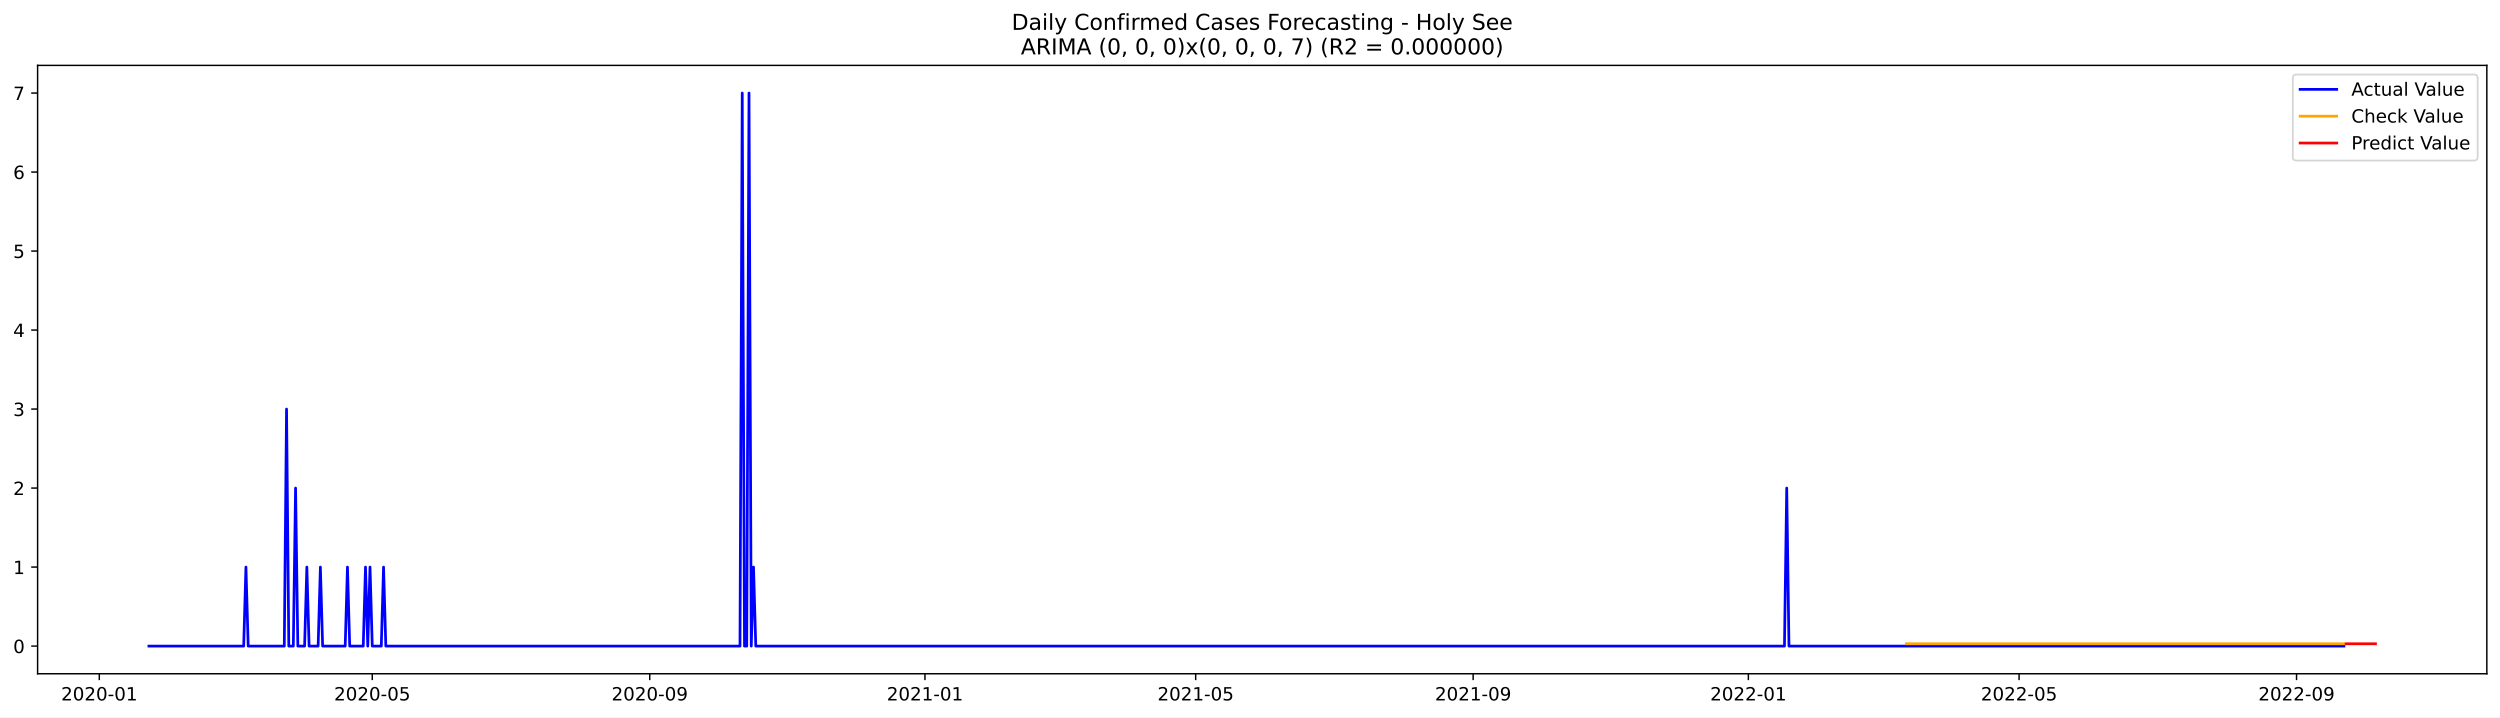
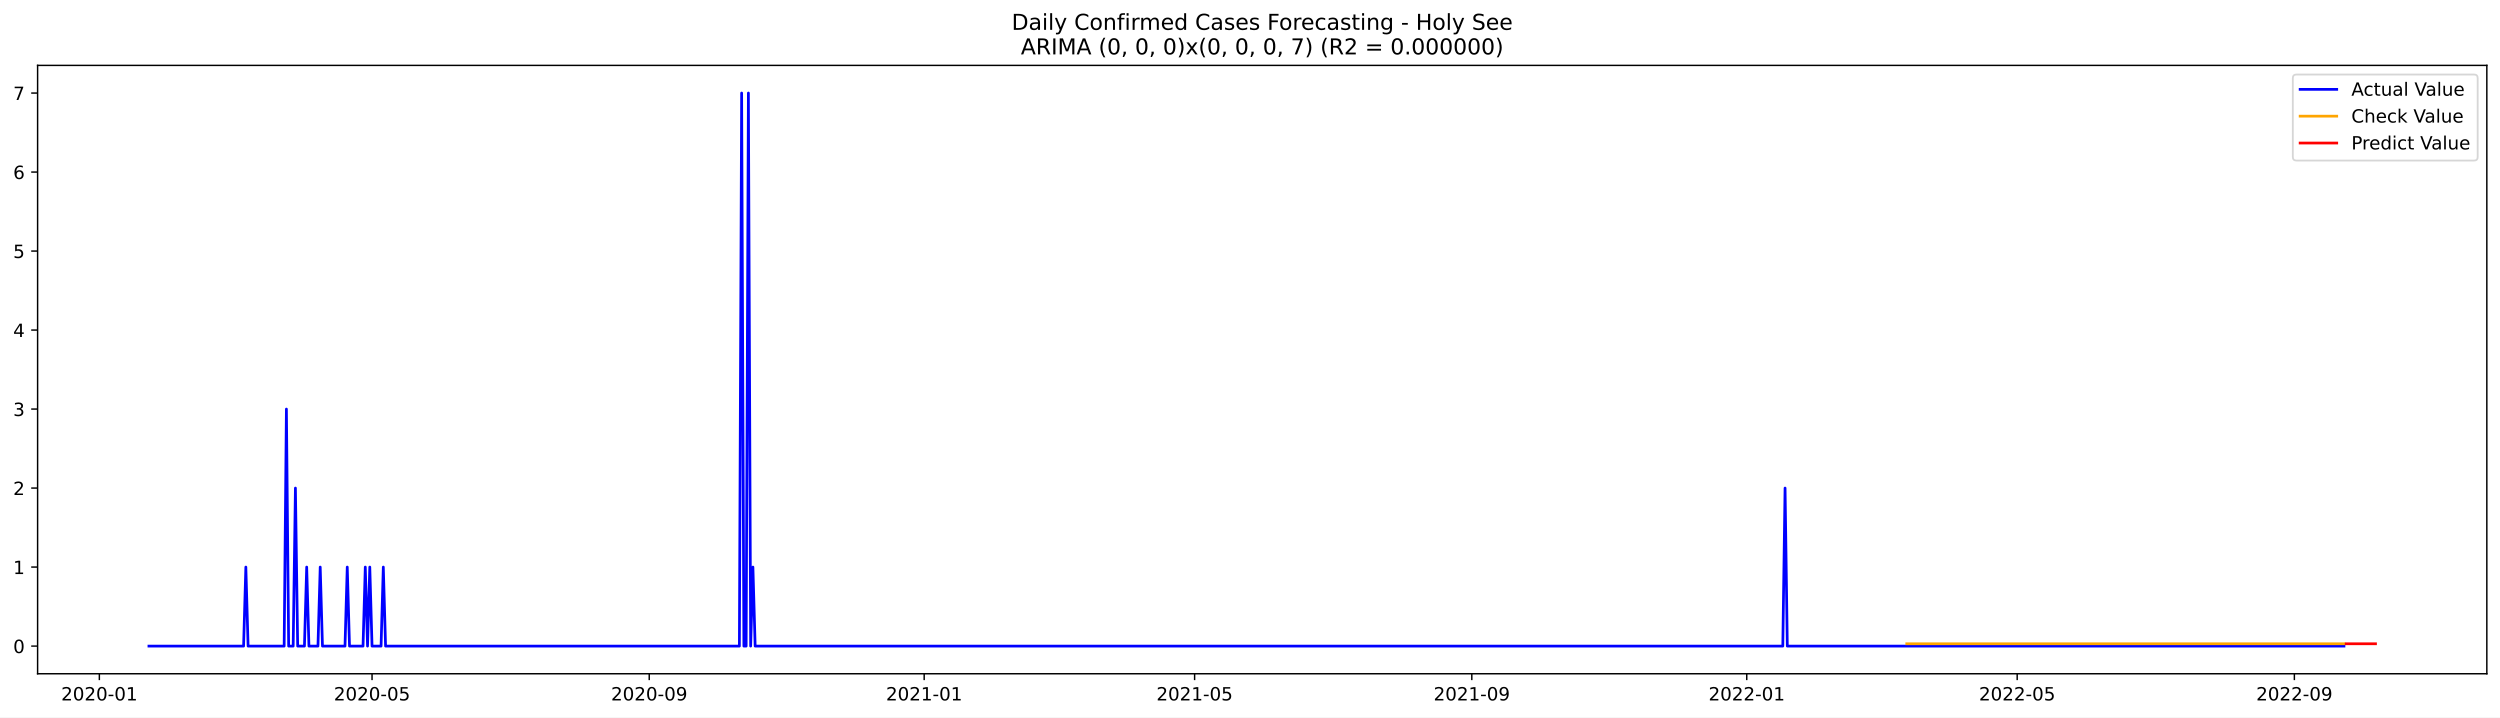
<svg xmlns="http://www.w3.org/2000/svg" xmlns:xlink="http://www.w3.org/1999/xlink" width="1366.963pt" height="392.274pt" viewBox="0 0 1366.963 392.274" version="1.1">
  <defs>
    <style type="text/css">*{stroke-linejoin: round; stroke-linecap: butt}</style>
  </defs>
  <g id="figure_1">
    <g id="patch_1">
      <path d="M 0 392.274  L 1366.963 392.274  L 1366.963 0  L 0 0  z " style="fill: #ffffff" />
    </g>
    <g id="axes_1">
      <g id="patch_2">
        <path d="M 20.562 368.396  L 1359.763 368.396  L 1359.763 35.755  L 20.562 35.755  z " style="fill: #ffffff" />
      </g>
      <g id="matplotlib.axis_1">
        <g id="xtick_1">
          <g id="line2d_1">
            <defs>
-               <path id="mc6024a3eaa" d="M 0 0  L 0 3.5  " style="stroke: #000000; stroke-width: 0.8" />
+               <path id="ma5a9dec643" d="M 0 0  L 0 3.5  " style="stroke: #000000; stroke-width: 0.8" />
            </defs>
            <g>
-               <use xlink:href="#mc6024a3eaa" x="54.298" y="368.396" style="stroke: #000000; stroke-width: 0.8" />
+               <use xlink:href="#ma5a9dec643" x="54.326" y="368.396" style="stroke: #000000; stroke-width: 0.8" />
            </g>
          </g>
          <g id="text_1">
-             <g transform="translate(33.40704 382.9939)scale(0.1 -0.1)">
+             <g transform="translate(33.43451 382.9939)scale(0.1 -0.1)">
              <defs>
                <path id="DejaVuSans-32" d="M 1228 531  L 3431 531  L 3431 0  L 469 0  L 469 531  Q 828 903 1448 1529  Q 2069 2156 2228 2338  Q 2531 2678 2651 2914  Q 2772 3150 2772 3378  Q 2772 3750 2511 3984  Q 2250 4219 1831 4219  Q 1534 4219 1204 4116  Q 875 4013 500 3803  L 500 4441  Q 881 4594 1212 4672  Q 1544 4750 1819 4750  Q 2544 4750 2975 4387  Q 3406 4025 3406 3419  Q 3406 3131 3298 2873  Q 3191 2616 2906 2266  Q 2828 2175 2409 1742  Q 1991 1309 1228 531  z " transform="scale(0.015625)" />
                <path id="DejaVuSans-30" d="M 2034 4250  Q 1547 4250 1301 3770  Q 1056 3291 1056 2328  Q 1056 1369 1301 889  Q 1547 409 2034 409  Q 2525 409 2770 889  Q 3016 1369 3016 2328  Q 3016 3291 2770 3770  Q 2525 4250 2034 4250  z M 2034 4750  Q 2819 4750 3233 4129  Q 3647 3509 3647 2328  Q 3647 1150 3233 529  Q 2819 -91 2034 -91  Q 1250 -91 836 529  Q 422 1150 422 2328  Q 422 3509 836 4129  Q 1250 4750 2034 4750  z " transform="scale(0.015625)" />
                <path id="DejaVuSans-2d" d="M 313 2009  L 1997 2009  L 1997 1497  L 313 1497  L 313 2009  z " transform="scale(0.015625)" />
                <path id="DejaVuSans-31" d="M 794 531  L 1825 531  L 1825 4091  L 703 3866  L 703 4441  L 1819 4666  L 2450 4666  L 2450 531  L 3481 531  L 3481 0  L 794 0  L 794 531  z " transform="scale(0.015625)" />
              </defs>
              <use xlink:href="#DejaVuSans-32" />
              <use xlink:href="#DejaVuSans-30" x="63.623" />
              <use xlink:href="#DejaVuSans-32" x="127.246" />
              <use xlink:href="#DejaVuSans-30" x="190.869" />
              <use xlink:href="#DejaVuSans-2d" x="254.492" />
              <use xlink:href="#DejaVuSans-30" x="290.576" />
              <use xlink:href="#DejaVuSans-31" x="354.199" />
            </g>
          </g>
        </g>
        <g id="xtick_2">
          <g id="line2d_2">
            <g>
-               <use xlink:href="#mc6024a3eaa" x="203.551" y="368.396" style="stroke: #000000; stroke-width: 0.8" />
+               <use xlink:href="#ma5a9dec643" x="203.427" y="368.396" style="stroke: #000000; stroke-width: 0.8" />
            </g>
          </g>
          <g id="text_2">
-             <g transform="translate(182.6593 382.9939)scale(0.1 -0.1)">
+             <g transform="translate(182.5357 382.9939)scale(0.1 -0.1)">
              <defs>
                <path id="DejaVuSans-35" d="M 691 4666  L 3169 4666  L 3169 4134  L 1269 4134  L 1269 2991  Q 1406 3038 1543 3061  Q 1681 3084 1819 3084  Q 2600 3084 3056 2656  Q 3513 2228 3513 1497  Q 3513 744 3044 326  Q 2575 -91 1722 -91  Q 1428 -91 1123 -41  Q 819 9 494 109  L 494 744  Q 775 591 1075 516  Q 1375 441 1709 441  Q 2250 441 2565 725  Q 2881 1009 2881 1497  Q 2881 1984 2565 2268  Q 2250 2553 1709 2553  Q 1456 2553 1204 2497  Q 953 2441 691 2322  L 691 4666  z " transform="scale(0.015625)" />
              </defs>
              <use xlink:href="#DejaVuSans-32" />
              <use xlink:href="#DejaVuSans-30" x="63.623" />
              <use xlink:href="#DejaVuSans-32" x="127.246" />
              <use xlink:href="#DejaVuSans-30" x="190.869" />
              <use xlink:href="#DejaVuSans-2d" x="254.492" />
              <use xlink:href="#DejaVuSans-30" x="290.576" />
              <use xlink:href="#DejaVuSans-35" x="354.199" />
            </g>
          </g>
        </g>
        <g id="xtick_3">
          <g id="line2d_3">
            <g>
-               <use xlink:href="#mc6024a3eaa" x="355.27" y="368.396" style="stroke: #000000; stroke-width: 0.8" />
+               <use xlink:href="#ma5a9dec643" x="354.993" y="368.396" style="stroke: #000000; stroke-width: 0.8" />
            </g>
          </g>
          <g id="text_3">
-             <g transform="translate(334.3786 382.9939)scale(0.1 -0.1)">
+             <g transform="translate(334.1014 382.9939)scale(0.1 -0.1)">
              <defs>
                <path id="DejaVuSans-39" d="M 703 97  L 703 672  Q 941 559 1184 500  Q 1428 441 1663 441  Q 2288 441 2617 861  Q 2947 1281 2994 2138  Q 2813 1869 2534 1725  Q 2256 1581 1919 1581  Q 1219 1581 811 2004  Q 403 2428 403 3163  Q 403 3881 828 4315  Q 1253 4750 1959 4750  Q 2769 4750 3195 4129  Q 3622 3509 3622 2328  Q 3622 1225 3098 567  Q 2575 -91 1691 -91  Q 1453 -91 1209 -44  Q 966 3 703 97  z M 1959 2075  Q 2384 2075 2632 2365  Q 2881 2656 2881 3163  Q 2881 3666 2632 3958  Q 2384 4250 1959 4250  Q 1534 4250 1286 3958  Q 1038 3666 1038 3163  Q 1038 2656 1286 2365  Q 1534 2075 1959 2075  z " transform="scale(0.015625)" />
              </defs>
              <use xlink:href="#DejaVuSans-32" />
              <use xlink:href="#DejaVuSans-30" x="63.623" />
              <use xlink:href="#DejaVuSans-32" x="127.246" />
              <use xlink:href="#DejaVuSans-30" x="190.869" />
              <use xlink:href="#DejaVuSans-2d" x="254.492" />
              <use xlink:href="#DejaVuSans-30" x="290.576" />
              <use xlink:href="#DejaVuSans-39" x="354.199" />
            </g>
          </g>
        </g>
        <g id="xtick_4">
          <g id="line2d_4">
            <g>
-               <use xlink:href="#mc6024a3eaa" x="505.756" y="368.396" style="stroke: #000000; stroke-width: 0.8" />
+               <use xlink:href="#ma5a9dec643" x="505.326" y="368.396" style="stroke: #000000; stroke-width: 0.8" />
            </g>
          </g>
          <g id="text_4">
-             <g transform="translate(484.8644 382.9939)scale(0.1 -0.1)">
+             <g transform="translate(484.4349 382.9939)scale(0.1 -0.1)">
              <use xlink:href="#DejaVuSans-32" />
              <use xlink:href="#DejaVuSans-30" x="63.623" />
              <use xlink:href="#DejaVuSans-32" x="127.246" />
              <use xlink:href="#DejaVuSans-31" x="190.869" />
              <use xlink:href="#DejaVuSans-2d" x="254.492" />
              <use xlink:href="#DejaVuSans-30" x="290.576" />
              <use xlink:href="#DejaVuSans-31" x="354.199" />
            </g>
          </g>
        </g>
        <g id="xtick_5">
          <g id="line2d_5">
            <g>
-               <use xlink:href="#mc6024a3eaa" x="653.775" y="368.396" style="stroke: #000000; stroke-width: 0.8" />
+               <use xlink:href="#ma5a9dec643" x="653.195" y="368.396" style="stroke: #000000; stroke-width: 0.8" />
            </g>
          </g>
          <g id="text_5">
-             <g transform="translate(632.8831 382.9939)scale(0.1 -0.1)">
+             <g transform="translate(632.3039 382.9939)scale(0.1 -0.1)">
              <use xlink:href="#DejaVuSans-32" />
              <use xlink:href="#DejaVuSans-30" x="63.623" />
              <use xlink:href="#DejaVuSans-32" x="127.246" />
              <use xlink:href="#DejaVuSans-31" x="190.869" />
              <use xlink:href="#DejaVuSans-2d" x="254.492" />
              <use xlink:href="#DejaVuSans-30" x="290.576" />
              <use xlink:href="#DejaVuSans-35" x="354.199" />
            </g>
          </g>
        </g>
        <g id="xtick_6">
          <g id="line2d_6">
            <g>
-               <use xlink:href="#mc6024a3eaa" x="805.494" y="368.396" style="stroke: #000000; stroke-width: 0.8" />
+               <use xlink:href="#ma5a9dec643" x="804.761" y="368.396" style="stroke: #000000; stroke-width: 0.8" />
            </g>
          </g>
          <g id="text_6">
-             <g transform="translate(784.6024 382.9939)scale(0.1 -0.1)">
+             <g transform="translate(783.8695 382.9939)scale(0.1 -0.1)">
              <use xlink:href="#DejaVuSans-32" />
              <use xlink:href="#DejaVuSans-30" x="63.623" />
              <use xlink:href="#DejaVuSans-32" x="127.246" />
              <use xlink:href="#DejaVuSans-31" x="190.869" />
              <use xlink:href="#DejaVuSans-2d" x="254.492" />
              <use xlink:href="#DejaVuSans-30" x="290.576" />
              <use xlink:href="#DejaVuSans-39" x="354.199" />
            </g>
          </g>
        </g>
        <g id="xtick_7">
          <g id="line2d_7">
            <g>
-               <use xlink:href="#mc6024a3eaa" x="955.98" y="368.396" style="stroke: #000000; stroke-width: 0.8" />
+               <use xlink:href="#ma5a9dec643" x="955.094" y="368.396" style="stroke: #000000; stroke-width: 0.8" />
            </g>
          </g>
          <g id="text_7">
-             <g transform="translate(935.0882 382.9939)scale(0.1 -0.1)">
+             <g transform="translate(934.203 382.9939)scale(0.1 -0.1)">
              <use xlink:href="#DejaVuSans-32" />
              <use xlink:href="#DejaVuSans-30" x="63.623" />
              <use xlink:href="#DejaVuSans-32" x="127.246" />
              <use xlink:href="#DejaVuSans-32" x="190.869" />
              <use xlink:href="#DejaVuSans-2d" x="254.492" />
              <use xlink:href="#DejaVuSans-30" x="290.576" />
              <use xlink:href="#DejaVuSans-31" x="354.199" />
            </g>
          </g>
        </g>
        <g id="xtick_8">
          <g id="line2d_8">
            <g>
-               <use xlink:href="#mc6024a3eaa" x="1103.998" y="368.396" style="stroke: #000000; stroke-width: 0.8" />
+               <use xlink:href="#ma5a9dec643" x="1102.963" y="368.396" style="stroke: #000000; stroke-width: 0.8" />
            </g>
          </g>
          <g id="text_8">
-             <g transform="translate(1083.107 382.9939)scale(0.1 -0.1)">
+             <g transform="translate(1082.072 382.9939)scale(0.1 -0.1)">
              <use xlink:href="#DejaVuSans-32" />
              <use xlink:href="#DejaVuSans-30" x="63.623" />
              <use xlink:href="#DejaVuSans-32" x="127.246" />
              <use xlink:href="#DejaVuSans-32" x="190.869" />
              <use xlink:href="#DejaVuSans-2d" x="254.492" />
              <use xlink:href="#DejaVuSans-30" x="290.576" />
              <use xlink:href="#DejaVuSans-35" x="354.199" />
            </g>
          </g>
        </g>
        <g id="xtick_9">
          <g id="line2d_9">
            <g>
-               <use xlink:href="#mc6024a3eaa" x="1255.718" y="368.396" style="stroke: #000000; stroke-width: 0.8" />
+               <use xlink:href="#ma5a9dec643" x="1254.529" y="368.396" style="stroke: #000000; stroke-width: 0.8" />
            </g>
          </g>
          <g id="text_9">
-             <g transform="translate(1234.826 382.9939)scale(0.1 -0.1)">
+             <g transform="translate(1233.638 382.9939)scale(0.1 -0.1)">
              <use xlink:href="#DejaVuSans-32" />
              <use xlink:href="#DejaVuSans-30" x="63.623" />
              <use xlink:href="#DejaVuSans-32" x="127.246" />
              <use xlink:href="#DejaVuSans-32" x="190.869" />
              <use xlink:href="#DejaVuSans-2d" x="254.492" />
              <use xlink:href="#DejaVuSans-30" x="290.576" />
              <use xlink:href="#DejaVuSans-39" x="354.199" />
            </g>
          </g>
        </g>
      </g>
      <g id="matplotlib.axis_2">
        <g id="ytick_1">
          <g id="line2d_10">
            <defs>
-               <path id="mb72e09d46d" d="M 0 0  L -3.5 0  " style="stroke: #000000; stroke-width: 0.8" />
+               <path id="maa114978d9" d="M 0 0  L -3.5 0  " style="stroke: #000000; stroke-width: 0.8" />
            </defs>
            <g>
-               <use xlink:href="#mb72e09d46d" x="20.562" y="353.276" style="stroke: #000000; stroke-width: 0.8" />
+               <use xlink:href="#maa114978d9" x="20.562" y="353.276" style="stroke: #000000; stroke-width: 0.8" />
            </g>
          </g>
          <g id="text_10">
            <g transform="translate(7.2 357.0747)scale(0.1 -0.1)">
              <use xlink:href="#DejaVuSans-30" />
            </g>
          </g>
        </g>
        <g id="ytick_2">
          <g id="line2d_11">
            <g>
-               <use xlink:href="#mb72e09d46d" x="20.562" y="310.075" style="stroke: #000000; stroke-width: 0.8" />
+               <use xlink:href="#maa114978d9" x="20.562" y="310.075" style="stroke: #000000; stroke-width: 0.8" />
            </g>
          </g>
          <g id="text_11">
            <g transform="translate(7.2 313.8747)scale(0.1 -0.1)">
              <use xlink:href="#DejaVuSans-31" />
            </g>
          </g>
        </g>
        <g id="ytick_3">
          <g id="line2d_12">
            <g>
-               <use xlink:href="#mb72e09d46d" x="20.562" y="266.875" style="stroke: #000000; stroke-width: 0.8" />
+               <use xlink:href="#maa114978d9" x="20.562" y="266.875" style="stroke: #000000; stroke-width: 0.8" />
            </g>
          </g>
          <g id="text_12">
            <g transform="translate(7.2 270.6747)scale(0.1 -0.1)">
              <use xlink:href="#DejaVuSans-32" />
            </g>
          </g>
        </g>
        <g id="ytick_4">
          <g id="line2d_13">
            <g>
-               <use xlink:href="#mb72e09d46d" x="20.562" y="223.675" style="stroke: #000000; stroke-width: 0.8" />
+               <use xlink:href="#maa114978d9" x="20.562" y="223.675" style="stroke: #000000; stroke-width: 0.8" />
            </g>
          </g>
          <g id="text_13">
            <g transform="translate(7.2 227.4747)scale(0.1 -0.1)">
              <defs>
                <path id="DejaVuSans-33" d="M 2597 2516  Q 3050 2419 3304 2112  Q 3559 1806 3559 1356  Q 3559 666 3084 287  Q 2609 -91 1734 -91  Q 1441 -91 1130 -33  Q 819 25 488 141  L 488 750  Q 750 597 1062 519  Q 1375 441 1716 441  Q 2309 441 2620 675  Q 2931 909 2931 1356  Q 2931 1769 2642 2001  Q 2353 2234 1838 2234  L 1294 2234  L 1294 2753  L 1863 2753  Q 2328 2753 2575 2939  Q 2822 3125 2822 3475  Q 2822 3834 2567 4026  Q 2313 4219 1838 4219  Q 1578 4219 1281 4162  Q 984 4106 628 3988  L 628 4550  Q 988 4650 1302 4700  Q 1616 4750 1894 4750  Q 2613 4750 3031 4423  Q 3450 4097 3450 3541  Q 3450 3153 3228 2886  Q 3006 2619 2597 2516  z " transform="scale(0.015625)" />
              </defs>
              <use xlink:href="#DejaVuSans-33" />
            </g>
          </g>
        </g>
        <g id="ytick_5">
          <g id="line2d_14">
            <g>
-               <use xlink:href="#mb72e09d46d" x="20.562" y="180.476" style="stroke: #000000; stroke-width: 0.8" />
+               <use xlink:href="#maa114978d9" x="20.562" y="180.476" style="stroke: #000000; stroke-width: 0.8" />
            </g>
          </g>
          <g id="text_14">
            <g transform="translate(7.2 184.2747)scale(0.1 -0.1)">
              <defs>
                <path id="DejaVuSans-34" d="M 2419 4116  L 825 1625  L 2419 1625  L 2419 4116  z M 2253 4666  L 3047 4666  L 3047 1625  L 3713 1625  L 3713 1100  L 3047 1100  L 3047 0  L 2419 0  L 2419 1100  L 313 1100  L 313 1709  L 2253 4666  z " transform="scale(0.015625)" />
              </defs>
              <use xlink:href="#DejaVuSans-34" />
            </g>
          </g>
        </g>
        <g id="ytick_6">
          <g id="line2d_15">
            <g>
-               <use xlink:href="#mb72e09d46d" x="20.562" y="137.275" style="stroke: #000000; stroke-width: 0.8" />
+               <use xlink:href="#maa114978d9" x="20.562" y="137.275" style="stroke: #000000; stroke-width: 0.8" />
            </g>
          </g>
          <g id="text_15">
            <g transform="translate(7.2 141.0747)scale(0.1 -0.1)">
              <use xlink:href="#DejaVuSans-35" />
            </g>
          </g>
        </g>
        <g id="ytick_7">
          <g id="line2d_16">
            <g>
-               <use xlink:href="#mb72e09d46d" x="20.562" y="94.076" style="stroke: #000000; stroke-width: 0.8" />
+               <use xlink:href="#maa114978d9" x="20.562" y="94.076" style="stroke: #000000; stroke-width: 0.8" />
            </g>
          </g>
          <g id="text_16">
            <g transform="translate(7.2 97.87472)scale(0.1 -0.1)">
              <defs>
                <path id="DejaVuSans-36" d="M 2113 2584  Q 1688 2584 1439 2293  Q 1191 2003 1191 1497  Q 1191 994 1439 701  Q 1688 409 2113 409  Q 2538 409 2786 701  Q 3034 994 3034 1497  Q 3034 2003 2786 2293  Q 2538 2584 2113 2584  z M 3366 4563  L 3366 3988  Q 3128 4100 2886 4159  Q 2644 4219 2406 4219  Q 1781 4219 1451 3797  Q 1122 3375 1075 2522  Q 1259 2794 1537 2939  Q 1816 3084 2150 3084  Q 2853 3084 3261 2657  Q 3669 2231 3669 1497  Q 3669 778 3244 343  Q 2819 -91 2113 -91  Q 1303 -91 875 529  Q 447 1150 447 2328  Q 447 3434 972 4092  Q 1497 4750 2381 4750  Q 2619 4750 2861 4703  Q 3103 4656 3366 4563  z " transform="scale(0.015625)" />
              </defs>
              <use xlink:href="#DejaVuSans-36" />
            </g>
          </g>
        </g>
        <g id="ytick_8">
          <g id="line2d_17">
            <g>
-               <use xlink:href="#mb72e09d46d" x="20.562" y="50.876" style="stroke: #000000; stroke-width: 0.8" />
+               <use xlink:href="#maa114978d9" x="20.562" y="50.876" style="stroke: #000000; stroke-width: 0.8" />
            </g>
          </g>
          <g id="text_17">
            <g transform="translate(7.2 54.67472)scale(0.1 -0.1)">
              <defs>
                <path id="DejaVuSans-37" d="M 525 4666  L 3525 4666  L 3525 4397  L 1831 0  L 1172 0  L 2766 4134  L 525 4134  L 525 4666  z " transform="scale(0.015625)" />
              </defs>
              <use xlink:href="#DejaVuSans-37" />
            </g>
          </g>
        </g>
      </g>
      <g id="line2d_18">
-         <path d="M 81.435 353.276  L 133.242 353.276  L 134.475 310.075  L 135.709 353.276  L 155.445 353.276  L 156.678 223.675  L 157.912 353.276  L 160.379 353.276  L 161.612 266.875  L 162.846 353.276  L 166.546 353.276  L 167.78 310.075  L 169.013 353.276  L 173.947 353.276  L 175.18 310.075  L 176.414 353.276  L 188.749 353.276  L 189.982 310.075  L 191.216 353.276  L 198.617 353.276  L 199.85 310.075  L 201.084 353.276  L 202.317 310.075  L 203.551 353.276  L 208.485 353.276  L 209.718 310.075  L 210.952 353.276  L 404.61 353.276  L 405.843 50.876  L 407.077 353.276  L 408.31 353.276  L 409.544 50.876  L 410.777 353.276  L 412.011 310.075  L 413.244 353.276  L 975.715 353.276  L 976.949 266.875  L 978.182 353.276  L 1281.621 353.276  L 1281.621 353.276  " clip-path="url(#p31eb532e42)" style="fill: none; stroke: #0000ff; stroke-width: 1.5; stroke-linecap: square" />
+         <path d="M 81.435 353.276  L 133.189 353.276  L 134.422 310.075  L 135.654 353.276  L 155.37 353.276  L 156.602 223.675  L 157.834 353.276  L 160.299 353.276  L 161.531 266.875  L 162.763 353.276  L 166.46 353.276  L 167.692 310.075  L 168.924 353.276  L 173.853 353.276  L 175.086 310.075  L 176.318 353.276  L 188.64 353.276  L 189.872 310.075  L 191.105 353.276  L 198.498 353.276  L 199.73 310.075  L 200.963 353.276  L 202.195 310.075  L 203.427 353.276  L 208.356 353.276  L 209.588 310.075  L 210.821 353.276  L 404.282 353.276  L 405.515 50.876  L 406.747 353.276  L 407.979 353.276  L 409.211 50.876  L 410.444 353.276  L 411.676 310.075  L 412.908 353.276  L 974.81 353.276  L 976.043 266.875  L 977.275 353.276  L 1281.638 353.276  L 1281.638 353.276  " clip-path="url(#pe68d35c8b6)" style="fill: none; stroke: #0000ff; stroke-width: 1.5; stroke-linecap: square" />
      </g>
      <g id="line2d_19">
-         <path d="M 1042.324 351.989  L 1281.621 351.989  L 1281.621 351.989  " clip-path="url(#p31eb532e42)" style="fill: none; stroke: #ffa500; stroke-width: 1.5; stroke-linecap: square" />
+         <path d="M 1042.584 351.991  L 1281.638 351.991  L 1281.638 351.991  " clip-path="url(#pe68d35c8b6)" style="fill: none; stroke: #ffa500; stroke-width: 1.5; stroke-linecap: square" />
      </g>
      <g id="line2d_20">
-         <path d="M 1282.854 351.989  L 1284.088 351.989  L 1285.321 351.989  L 1286.555 351.989  L 1287.788 351.989  L 1289.022 351.989  L 1290.255 351.989  L 1291.489 351.989  L 1292.722 351.989  L 1293.956 351.989  L 1295.189 351.989  L 1296.423 351.989  L 1297.656 351.989  L 1298.89 351.989  " clip-path="url(#p31eb532e42)" style="fill: none; stroke: #ff0000; stroke-width: 1.5; stroke-linecap: square" />
+         <path d="M 1282.871 351.991  L 1284.103 351.991  L 1285.335 351.991  L 1286.567 351.991  L 1287.8 351.991  L 1289.032 351.991  L 1290.264 351.991  L 1291.496 351.991  L 1292.729 351.991  L 1293.961 351.991  L 1295.193 351.991  L 1296.425 351.991  L 1297.658 351.991  L 1298.89 351.991  " clip-path="url(#pe68d35c8b6)" style="fill: none; stroke: #ff0000; stroke-width: 1.5; stroke-linecap: square" />
      </g>
      <g id="patch_3">
        <path d="M 20.562 368.396  L 20.562 35.755  " style="fill: none; stroke: #000000; stroke-width: 0.8; stroke-linejoin: miter; stroke-linecap: square" />
      </g>
      <g id="patch_4">
        <path d="M 1359.763 368.396  L 1359.763 35.755  " style="fill: none; stroke: #000000; stroke-width: 0.8; stroke-linejoin: miter; stroke-linecap: square" />
      </g>
      <g id="patch_5">
        <path d="M 20.562 368.396  L 1359.763 368.396  " style="fill: none; stroke: #000000; stroke-width: 0.8; stroke-linejoin: miter; stroke-linecap: square" />
      </g>
      <g id="patch_6">
        <path d="M 20.562 35.755  L 1359.763 35.755  " style="fill: none; stroke: #000000; stroke-width: 0.8; stroke-linejoin: miter; stroke-linecap: square" />
      </g>
      <g id="text_18">
        <g transform="translate(553.1609 16.31812)scale(0.12 -0.12)">
          <defs>
            <path id="DejaVuSans-44" d="M 1259 4147  L 1259 519  L 2022 519  Q 2988 519 3436 956  Q 3884 1394 3884 2338  Q 3884 3275 3436 3711  Q 2988 4147 2022 4147  L 1259 4147  z M 628 4666  L 1925 4666  Q 3281 4666 3915 4102  Q 4550 3538 4550 2338  Q 4550 1131 3912 565  Q 3275 0 1925 0  L 628 0  L 628 4666  z " transform="scale(0.015625)" />
            <path id="DejaVuSans-61" d="M 2194 1759  Q 1497 1759 1228 1600  Q 959 1441 959 1056  Q 959 750 1161 570  Q 1363 391 1709 391  Q 2188 391 2477 730  Q 2766 1069 2766 1631  L 2766 1759  L 2194 1759  z M 3341 1997  L 3341 0  L 2766 0  L 2766 531  Q 2569 213 2275 61  Q 1981 -91 1556 -91  Q 1019 -91 701 211  Q 384 513 384 1019  Q 384 1609 779 1909  Q 1175 2209 1959 2209  L 2766 2209  L 2766 2266  Q 2766 2663 2505 2880  Q 2244 3097 1772 3097  Q 1472 3097 1187 3025  Q 903 2953 641 2809  L 641 3341  Q 956 3463 1253 3523  Q 1550 3584 1831 3584  Q 2591 3584 2966 3190  Q 3341 2797 3341 1997  z " transform="scale(0.015625)" />
            <path id="DejaVuSans-69" d="M 603 3500  L 1178 3500  L 1178 0  L 603 0  L 603 3500  z M 603 4863  L 1178 4863  L 1178 4134  L 603 4134  L 603 4863  z " transform="scale(0.015625)" />
            <path id="DejaVuSans-6c" d="M 603 4863  L 1178 4863  L 1178 0  L 603 0  L 603 4863  z " transform="scale(0.015625)" />
            <path id="DejaVuSans-79" d="M 2059 -325  Q 1816 -950 1584 -1140  Q 1353 -1331 966 -1331  L 506 -1331  L 506 -850  L 844 -850  Q 1081 -850 1212 -737  Q 1344 -625 1503 -206  L 1606 56  L 191 3500  L 800 3500  L 1894 763  L 2988 3500  L 3597 3500  L 2059 -325  z " transform="scale(0.015625)" />
            <path id="DejaVuSans-20" transform="scale(0.015625)" />
            <path id="DejaVuSans-43" d="M 4122 4306  L 4122 3641  Q 3803 3938 3442 4084  Q 3081 4231 2675 4231  Q 1875 4231 1450 3742  Q 1025 3253 1025 2328  Q 1025 1406 1450 917  Q 1875 428 2675 428  Q 3081 428 3442 575  Q 3803 722 4122 1019  L 4122 359  Q 3791 134 3420 21  Q 3050 -91 2638 -91  Q 1578 -91 968 557  Q 359 1206 359 2328  Q 359 3453 968 4101  Q 1578 4750 2638 4750  Q 3056 4750 3426 4639  Q 3797 4528 4122 4306  z " transform="scale(0.015625)" />
            <path id="DejaVuSans-6f" d="M 1959 3097  Q 1497 3097 1228 2736  Q 959 2375 959 1747  Q 959 1119 1226 758  Q 1494 397 1959 397  Q 2419 397 2687 759  Q 2956 1122 2956 1747  Q 2956 2369 2687 2733  Q 2419 3097 1959 3097  z M 1959 3584  Q 2709 3584 3137 3096  Q 3566 2609 3566 1747  Q 3566 888 3137 398  Q 2709 -91 1959 -91  Q 1206 -91 779 398  Q 353 888 353 1747  Q 353 2609 779 3096  Q 1206 3584 1959 3584  z " transform="scale(0.015625)" />
            <path id="DejaVuSans-6e" d="M 3513 2113  L 3513 0  L 2938 0  L 2938 2094  Q 2938 2591 2744 2837  Q 2550 3084 2163 3084  Q 1697 3084 1428 2787  Q 1159 2491 1159 1978  L 1159 0  L 581 0  L 581 3500  L 1159 3500  L 1159 2956  Q 1366 3272 1645 3428  Q 1925 3584 2291 3584  Q 2894 3584 3203 3211  Q 3513 2838 3513 2113  z " transform="scale(0.015625)" />
            <path id="DejaVuSans-66" d="M 2375 4863  L 2375 4384  L 1825 4384  Q 1516 4384 1395 4259  Q 1275 4134 1275 3809  L 1275 3500  L 2222 3500  L 2222 3053  L 1275 3053  L 1275 0  L 697 0  L 697 3053  L 147 3053  L 147 3500  L 697 3500  L 697 3744  Q 697 4328 969 4595  Q 1241 4863 1831 4863  L 2375 4863  z " transform="scale(0.015625)" />
            <path id="DejaVuSans-72" d="M 2631 2963  Q 2534 3019 2420 3045  Q 2306 3072 2169 3072  Q 1681 3072 1420 2755  Q 1159 2438 1159 1844  L 1159 0  L 581 0  L 581 3500  L 1159 3500  L 1159 2956  Q 1341 3275 1631 3429  Q 1922 3584 2338 3584  Q 2397 3584 2469 3576  Q 2541 3569 2628 3553  L 2631 2963  z " transform="scale(0.015625)" />
            <path id="DejaVuSans-6d" d="M 3328 2828  Q 3544 3216 3844 3400  Q 4144 3584 4550 3584  Q 5097 3584 5394 3201  Q 5691 2819 5691 2113  L 5691 0  L 5113 0  L 5113 2094  Q 5113 2597 4934 2840  Q 4756 3084 4391 3084  Q 3944 3084 3684 2787  Q 3425 2491 3425 1978  L 3425 0  L 2847 0  L 2847 2094  Q 2847 2600 2669 2842  Q 2491 3084 2119 3084  Q 1678 3084 1418 2786  Q 1159 2488 1159 1978  L 1159 0  L 581 0  L 581 3500  L 1159 3500  L 1159 2956  Q 1356 3278 1631 3431  Q 1906 3584 2284 3584  Q 2666 3584 2933 3390  Q 3200 3197 3328 2828  z " transform="scale(0.015625)" />
            <path id="DejaVuSans-65" d="M 3597 1894  L 3597 1613  L 953 1613  Q 991 1019 1311 708  Q 1631 397 2203 397  Q 2534 397 2845 478  Q 3156 559 3463 722  L 3463 178  Q 3153 47 2828 -22  Q 2503 -91 2169 -91  Q 1331 -91 842 396  Q 353 884 353 1716  Q 353 2575 817 3079  Q 1281 3584 2069 3584  Q 2775 3584 3186 3129  Q 3597 2675 3597 1894  z M 3022 2063  Q 3016 2534 2758 2815  Q 2500 3097 2075 3097  Q 1594 3097 1305 2825  Q 1016 2553 972 2059  L 3022 2063  z " transform="scale(0.015625)" />
            <path id="DejaVuSans-64" d="M 2906 2969  L 2906 4863  L 3481 4863  L 3481 0  L 2906 0  L 2906 525  Q 2725 213 2448 61  Q 2172 -91 1784 -91  Q 1150 -91 751 415  Q 353 922 353 1747  Q 353 2572 751 3078  Q 1150 3584 1784 3584  Q 2172 3584 2448 3432  Q 2725 3281 2906 2969  z M 947 1747  Q 947 1113 1208 752  Q 1469 391 1925 391  Q 2381 391 2643 752  Q 2906 1113 2906 1747  Q 2906 2381 2643 2742  Q 2381 3103 1925 3103  Q 1469 3103 1208 2742  Q 947 2381 947 1747  z " transform="scale(0.015625)" />
            <path id="DejaVuSans-73" d="M 2834 3397  L 2834 2853  Q 2591 2978 2328 3040  Q 2066 3103 1784 3103  Q 1356 3103 1142 2972  Q 928 2841 928 2578  Q 928 2378 1081 2264  Q 1234 2150 1697 2047  L 1894 2003  Q 2506 1872 2764 1633  Q 3022 1394 3022 966  Q 3022 478 2636 193  Q 2250 -91 1575 -91  Q 1294 -91 989 -36  Q 684 19 347 128  L 347 722  Q 666 556 975 473  Q 1284 391 1588 391  Q 1994 391 2212 530  Q 2431 669 2431 922  Q 2431 1156 2273 1281  Q 2116 1406 1581 1522  L 1381 1569  Q 847 1681 609 1914  Q 372 2147 372 2553  Q 372 3047 722 3315  Q 1072 3584 1716 3584  Q 2034 3584 2315 3537  Q 2597 3491 2834 3397  z " transform="scale(0.015625)" />
            <path id="DejaVuSans-46" d="M 628 4666  L 3309 4666  L 3309 4134  L 1259 4134  L 1259 2759  L 3109 2759  L 3109 2228  L 1259 2228  L 1259 0  L 628 0  L 628 4666  z " transform="scale(0.015625)" />
            <path id="DejaVuSans-63" d="M 3122 3366  L 3122 2828  Q 2878 2963 2633 3030  Q 2388 3097 2138 3097  Q 1578 3097 1268 2742  Q 959 2388 959 1747  Q 959 1106 1268 751  Q 1578 397 2138 397  Q 2388 397 2633 464  Q 2878 531 3122 666  L 3122 134  Q 2881 22 2623 -34  Q 2366 -91 2075 -91  Q 1284 -91 818 406  Q 353 903 353 1747  Q 353 2603 823 3093  Q 1294 3584 2113 3584  Q 2378 3584 2631 3529  Q 2884 3475 3122 3366  z " transform="scale(0.015625)" />
            <path id="DejaVuSans-74" d="M 1172 4494  L 1172 3500  L 2356 3500  L 2356 3053  L 1172 3053  L 1172 1153  Q 1172 725 1289 603  Q 1406 481 1766 481  L 2356 481  L 2356 0  L 1766 0  Q 1100 0 847 248  Q 594 497 594 1153  L 594 3053  L 172 3053  L 172 3500  L 594 3500  L 594 4494  L 1172 4494  z " transform="scale(0.015625)" />
            <path id="DejaVuSans-67" d="M 2906 1791  Q 2906 2416 2648 2759  Q 2391 3103 1925 3103  Q 1463 3103 1205 2759  Q 947 2416 947 1791  Q 947 1169 1205 825  Q 1463 481 1925 481  Q 2391 481 2648 825  Q 2906 1169 2906 1791  z M 3481 434  Q 3481 -459 3084 -895  Q 2688 -1331 1869 -1331  Q 1566 -1331 1297 -1286  Q 1028 -1241 775 -1147  L 775 -588  Q 1028 -725 1275 -790  Q 1522 -856 1778 -856  Q 2344 -856 2625 -561  Q 2906 -266 2906 331  L 2906 616  Q 2728 306 2450 153  Q 2172 0 1784 0  Q 1141 0 747 490  Q 353 981 353 1791  Q 353 2603 747 3093  Q 1141 3584 1784 3584  Q 2172 3584 2450 3431  Q 2728 3278 2906 2969  L 2906 3500  L 3481 3500  L 3481 434  z " transform="scale(0.015625)" />
            <path id="DejaVuSans-48" d="M 628 4666  L 1259 4666  L 1259 2753  L 3553 2753  L 3553 4666  L 4184 4666  L 4184 0  L 3553 0  L 3553 2222  L 1259 2222  L 1259 0  L 628 0  L 628 4666  z " transform="scale(0.015625)" />
            <path id="DejaVuSans-53" d="M 3425 4513  L 3425 3897  Q 3066 4069 2747 4153  Q 2428 4238 2131 4238  Q 1616 4238 1336 4038  Q 1056 3838 1056 3469  Q 1056 3159 1242 3001  Q 1428 2844 1947 2747  L 2328 2669  Q 3034 2534 3370 2195  Q 3706 1856 3706 1288  Q 3706 609 3251 259  Q 2797 -91 1919 -91  Q 1588 -91 1214 -16  Q 841 59 441 206  L 441 856  Q 825 641 1194 531  Q 1563 422 1919 422  Q 2459 422 2753 634  Q 3047 847 3047 1241  Q 3047 1584 2836 1778  Q 2625 1972 2144 2069  L 1759 2144  Q 1053 2284 737 2584  Q 422 2884 422 3419  Q 422 4038 858 4394  Q 1294 4750 2059 4750  Q 2388 4750 2728 4690  Q 3069 4631 3425 4513  z " transform="scale(0.015625)" />
          </defs>
          <use xlink:href="#DejaVuSans-44" />
          <use xlink:href="#DejaVuSans-61" x="77.002" />
          <use xlink:href="#DejaVuSans-69" x="138.281" />
          <use xlink:href="#DejaVuSans-6c" x="166.064" />
          <use xlink:href="#DejaVuSans-79" x="193.848" />
          <use xlink:href="#DejaVuSans-20" x="253.027" />
          <use xlink:href="#DejaVuSans-43" x="284.814" />
          <use xlink:href="#DejaVuSans-6f" x="354.639" />
          <use xlink:href="#DejaVuSans-6e" x="415.82" />
          <use xlink:href="#DejaVuSans-66" x="479.199" />
          <use xlink:href="#DejaVuSans-69" x="514.404" />
          <use xlink:href="#DejaVuSans-72" x="542.188" />
          <use xlink:href="#DejaVuSans-6d" x="581.551" />
          <use xlink:href="#DejaVuSans-65" x="678.963" />
          <use xlink:href="#DejaVuSans-64" x="740.486" />
          <use xlink:href="#DejaVuSans-20" x="803.963" />
          <use xlink:href="#DejaVuSans-43" x="835.75" />
          <use xlink:href="#DejaVuSans-61" x="905.574" />
          <use xlink:href="#DejaVuSans-73" x="966.854" />
          <use xlink:href="#DejaVuSans-65" x="1018.953" />
          <use xlink:href="#DejaVuSans-73" x="1080.477" />
          <use xlink:href="#DejaVuSans-20" x="1132.576" />
          <use xlink:href="#DejaVuSans-46" x="1164.363" />
          <use xlink:href="#DejaVuSans-6f" x="1218.258" />
          <use xlink:href="#DejaVuSans-72" x="1279.439" />
          <use xlink:href="#DejaVuSans-65" x="1318.303" />
          <use xlink:href="#DejaVuSans-63" x="1379.826" />
          <use xlink:href="#DejaVuSans-61" x="1434.807" />
          <use xlink:href="#DejaVuSans-73" x="1496.086" />
          <use xlink:href="#DejaVuSans-74" x="1548.186" />
          <use xlink:href="#DejaVuSans-69" x="1587.395" />
          <use xlink:href="#DejaVuSans-6e" x="1615.178" />
          <use xlink:href="#DejaVuSans-67" x="1678.557" />
          <use xlink:href="#DejaVuSans-20" x="1742.033" />
          <use xlink:href="#DejaVuSans-2d" x="1773.82" />
          <use xlink:href="#DejaVuSans-20" x="1809.904" />
          <use xlink:href="#DejaVuSans-48" x="1841.691" />
          <use xlink:href="#DejaVuSans-6f" x="1916.887" />
          <use xlink:href="#DejaVuSans-6c" x="1978.068" />
          <use xlink:href="#DejaVuSans-79" x="2005.852" />
          <use xlink:href="#DejaVuSans-20" x="2065.031" />
          <use xlink:href="#DejaVuSans-53" x="2096.818" />
          <use xlink:href="#DejaVuSans-65" x="2160.295" />
          <use xlink:href="#DejaVuSans-65" x="2221.818" />
        </g>
        <g transform="translate(558.1784 29.7555)scale(0.12 -0.12)">
          <defs>
            <path id="DejaVuSans-41" d="M 2188 4044  L 1331 1722  L 3047 1722  L 2188 4044  z M 1831 4666  L 2547 4666  L 4325 0  L 3669 0  L 3244 1197  L 1141 1197  L 716 0  L 50 0  L 1831 4666  z " transform="scale(0.015625)" />
            <path id="DejaVuSans-52" d="M 2841 2188  Q 3044 2119 3236 1894  Q 3428 1669 3622 1275  L 4263 0  L 3584 0  L 2988 1197  Q 2756 1666 2539 1819  Q 2322 1972 1947 1972  L 1259 1972  L 1259 0  L 628 0  L 628 4666  L 2053 4666  Q 2853 4666 3247 4331  Q 3641 3997 3641 3322  Q 3641 2881 3436 2590  Q 3231 2300 2841 2188  z M 1259 4147  L 1259 2491  L 2053 2491  Q 2509 2491 2742 2702  Q 2975 2913 2975 3322  Q 2975 3731 2742 3939  Q 2509 4147 2053 4147  L 1259 4147  z " transform="scale(0.015625)" />
            <path id="DejaVuSans-49" d="M 628 4666  L 1259 4666  L 1259 0  L 628 0  L 628 4666  z " transform="scale(0.015625)" />
            <path id="DejaVuSans-4d" d="M 628 4666  L 1569 4666  L 2759 1491  L 3956 4666  L 4897 4666  L 4897 0  L 4281 0  L 4281 4097  L 3078 897  L 2444 897  L 1241 4097  L 1241 0  L 628 0  L 628 4666  z " transform="scale(0.015625)" />
            <path id="DejaVuSans-28" d="M 1984 4856  Q 1566 4138 1362 3434  Q 1159 2731 1159 2009  Q 1159 1288 1364 580  Q 1569 -128 1984 -844  L 1484 -844  Q 1016 -109 783 600  Q 550 1309 550 2009  Q 550 2706 781 3412  Q 1013 4119 1484 4856  L 1984 4856  z " transform="scale(0.015625)" />
            <path id="DejaVuSans-2c" d="M 750 794  L 1409 794  L 1409 256  L 897 -744  L 494 -744  L 750 256  L 750 794  z " transform="scale(0.015625)" />
            <path id="DejaVuSans-29" d="M 513 4856  L 1013 4856  Q 1481 4119 1714 3412  Q 1947 2706 1947 2009  Q 1947 1309 1714 600  Q 1481 -109 1013 -844  L 513 -844  Q 928 -128 1133 580  Q 1338 1288 1338 2009  Q 1338 2731 1133 3434  Q 928 4138 513 4856  z " transform="scale(0.015625)" />
            <path id="DejaVuSans-78" d="M 3513 3500  L 2247 1797  L 3578 0  L 2900 0  L 1881 1375  L 863 0  L 184 0  L 1544 1831  L 300 3500  L 978 3500  L 1906 2253  L 2834 3500  L 3513 3500  z " transform="scale(0.015625)" />
            <path id="DejaVuSans-3d" d="M 678 2906  L 4684 2906  L 4684 2381  L 678 2381  L 678 2906  z M 678 1631  L 4684 1631  L 4684 1100  L 678 1100  L 678 1631  z " transform="scale(0.015625)" />
            <path id="DejaVuSans-2e" d="M 684 794  L 1344 794  L 1344 0  L 684 0  L 684 794  z " transform="scale(0.015625)" />
          </defs>
          <use xlink:href="#DejaVuSans-41" />
          <use xlink:href="#DejaVuSans-52" x="68.408" />
          <use xlink:href="#DejaVuSans-49" x="137.891" />
          <use xlink:href="#DejaVuSans-4d" x="167.383" />
          <use xlink:href="#DejaVuSans-41" x="253.662" />
          <use xlink:href="#DejaVuSans-20" x="322.07" />
          <use xlink:href="#DejaVuSans-28" x="353.857" />
          <use xlink:href="#DejaVuSans-30" x="392.871" />
          <use xlink:href="#DejaVuSans-2c" x="456.494" />
          <use xlink:href="#DejaVuSans-20" x="488.281" />
          <use xlink:href="#DejaVuSans-30" x="520.068" />
          <use xlink:href="#DejaVuSans-2c" x="583.691" />
          <use xlink:href="#DejaVuSans-20" x="615.479" />
          <use xlink:href="#DejaVuSans-30" x="647.266" />
          <use xlink:href="#DejaVuSans-29" x="710.889" />
          <use xlink:href="#DejaVuSans-78" x="749.902" />
          <use xlink:href="#DejaVuSans-28" x="809.082" />
          <use xlink:href="#DejaVuSans-30" x="848.096" />
          <use xlink:href="#DejaVuSans-2c" x="911.719" />
          <use xlink:href="#DejaVuSans-20" x="943.506" />
          <use xlink:href="#DejaVuSans-30" x="975.293" />
          <use xlink:href="#DejaVuSans-2c" x="1038.916" />
          <use xlink:href="#DejaVuSans-20" x="1070.703" />
          <use xlink:href="#DejaVuSans-30" x="1102.49" />
          <use xlink:href="#DejaVuSans-2c" x="1166.113" />
          <use xlink:href="#DejaVuSans-20" x="1197.9" />
          <use xlink:href="#DejaVuSans-37" x="1229.688" />
          <use xlink:href="#DejaVuSans-29" x="1293.311" />
          <use xlink:href="#DejaVuSans-20" x="1332.324" />
          <use xlink:href="#DejaVuSans-28" x="1364.111" />
          <use xlink:href="#DejaVuSans-52" x="1403.125" />
          <use xlink:href="#DejaVuSans-32" x="1472.607" />
          <use xlink:href="#DejaVuSans-20" x="1536.23" />
          <use xlink:href="#DejaVuSans-3d" x="1568.018" />
          <use xlink:href="#DejaVuSans-20" x="1651.807" />
          <use xlink:href="#DejaVuSans-30" x="1683.594" />
          <use xlink:href="#DejaVuSans-2e" x="1747.217" />
          <use xlink:href="#DejaVuSans-30" x="1779.004" />
          <use xlink:href="#DejaVuSans-30" x="1842.627" />
          <use xlink:href="#DejaVuSans-30" x="1906.25" />
          <use xlink:href="#DejaVuSans-30" x="1969.873" />
          <use xlink:href="#DejaVuSans-30" x="2033.496" />
          <use xlink:href="#DejaVuSans-30" x="2097.119" />
          <use xlink:href="#DejaVuSans-29" x="2160.742" />
        </g>
      </g>
      <g id="legend_1">
        <g id="patch_7">
          <path d="M 1255.683 87.79  L 1352.763 87.79  Q 1354.763 87.79 1354.763 85.79  L 1354.763 42.755  Q 1354.763 40.755 1352.763 40.755  L 1255.683 40.755  Q 1253.683 40.755 1253.683 42.755  L 1253.683 85.79  Q 1253.683 87.79 1255.683 87.79  z " style="fill: #ffffff; opacity: 0.8; stroke: #cccccc; stroke-linejoin: miter" />
        </g>
        <g id="line2d_21">
          <path d="M 1257.683 48.854  L 1267.683 48.854  L 1277.683 48.854  " style="fill: none; stroke: #0000ff; stroke-width: 1.5; stroke-linecap: square" />
        </g>
        <g id="text_19">
          <g transform="translate(1285.683 52.35394)scale(0.1 -0.1)">
            <defs>
              <path id="DejaVuSans-75" d="M 544 1381  L 544 3500  L 1119 3500  L 1119 1403  Q 1119 906 1312 657  Q 1506 409 1894 409  Q 2359 409 2629 706  Q 2900 1003 2900 1516  L 2900 3500  L 3475 3500  L 3475 0  L 2900 0  L 2900 538  Q 2691 219 2414 64  Q 2138 -91 1772 -91  Q 1169 -91 856 284  Q 544 659 544 1381  z M 1991 3584  L 1991 3584  z " transform="scale(0.015625)" />
              <path id="DejaVuSans-56" d="M 1831 0  L 50 4666  L 709 4666  L 2188 738  L 3669 4666  L 4325 4666  L 2547 0  L 1831 0  z " transform="scale(0.015625)" />
            </defs>
            <use xlink:href="#DejaVuSans-41" />
            <use xlink:href="#DejaVuSans-63" x="66.658" />
            <use xlink:href="#DejaVuSans-74" x="121.639" />
            <use xlink:href="#DejaVuSans-75" x="160.848" />
            <use xlink:href="#DejaVuSans-61" x="224.227" />
            <use xlink:href="#DejaVuSans-6c" x="285.506" />
            <use xlink:href="#DejaVuSans-20" x="313.289" />
            <use xlink:href="#DejaVuSans-56" x="345.076" />
            <use xlink:href="#DejaVuSans-61" x="405.734" />
            <use xlink:href="#DejaVuSans-6c" x="467.014" />
            <use xlink:href="#DejaVuSans-75" x="494.797" />
            <use xlink:href="#DejaVuSans-65" x="558.176" />
          </g>
        </g>
        <g id="line2d_22">
          <path d="M 1257.683 63.532  L 1267.683 63.532  L 1277.683 63.532  " style="fill: none; stroke: #ffa500; stroke-width: 1.5; stroke-linecap: square" />
        </g>
        <g id="text_20">
          <g transform="translate(1285.683 67.03206)scale(0.1 -0.1)">
            <defs>
              <path id="DejaVuSans-68" d="M 3513 2113  L 3513 0  L 2938 0  L 2938 2094  Q 2938 2591 2744 2837  Q 2550 3084 2163 3084  Q 1697 3084 1428 2787  Q 1159 2491 1159 1978  L 1159 0  L 581 0  L 581 4863  L 1159 4863  L 1159 2956  Q 1366 3272 1645 3428  Q 1925 3584 2291 3584  Q 2894 3584 3203 3211  Q 3513 2838 3513 2113  z " transform="scale(0.015625)" />
              <path id="DejaVuSans-6b" d="M 581 4863  L 1159 4863  L 1159 1991  L 2875 3500  L 3609 3500  L 1753 1863  L 3688 0  L 2938 0  L 1159 1709  L 1159 0  L 581 0  L 581 4863  z " transform="scale(0.015625)" />
            </defs>
            <use xlink:href="#DejaVuSans-43" />
            <use xlink:href="#DejaVuSans-68" x="69.824" />
            <use xlink:href="#DejaVuSans-65" x="133.203" />
            <use xlink:href="#DejaVuSans-63" x="194.727" />
            <use xlink:href="#DejaVuSans-6b" x="249.707" />
            <use xlink:href="#DejaVuSans-20" x="307.617" />
            <use xlink:href="#DejaVuSans-56" x="339.404" />
            <use xlink:href="#DejaVuSans-61" x="400.062" />
            <use xlink:href="#DejaVuSans-6c" x="461.342" />
            <use xlink:href="#DejaVuSans-75" x="489.125" />
            <use xlink:href="#DejaVuSans-65" x="552.504" />
          </g>
        </g>
        <g id="line2d_23">
          <path d="M 1257.683 78.21  L 1267.683 78.21  L 1277.683 78.21  " style="fill: none; stroke: #ff0000; stroke-width: 1.5; stroke-linecap: square" />
        </g>
        <g id="text_21">
          <g transform="translate(1285.683 81.71019)scale(0.1 -0.1)">
            <defs>
              <path id="DejaVuSans-50" d="M 1259 4147  L 1259 2394  L 2053 2394  Q 2494 2394 2734 2622  Q 2975 2850 2975 3272  Q 2975 3691 2734 3919  Q 2494 4147 2053 4147  L 1259 4147  z M 628 4666  L 2053 4666  Q 2838 4666 3239 4311  Q 3641 3956 3641 3272  Q 3641 2581 3239 2228  Q 2838 1875 2053 1875  L 1259 1875  L 1259 0  L 628 0  L 628 4666  z " transform="scale(0.015625)" />
            </defs>
            <use xlink:href="#DejaVuSans-50" />
            <use xlink:href="#DejaVuSans-72" x="58.553" />
            <use xlink:href="#DejaVuSans-65" x="97.416" />
            <use xlink:href="#DejaVuSans-64" x="158.939" />
            <use xlink:href="#DejaVuSans-69" x="222.416" />
            <use xlink:href="#DejaVuSans-63" x="250.199" />
            <use xlink:href="#DejaVuSans-74" x="305.18" />
            <use xlink:href="#DejaVuSans-20" x="344.389" />
            <use xlink:href="#DejaVuSans-56" x="376.176" />
            <use xlink:href="#DejaVuSans-61" x="436.834" />
            <use xlink:href="#DejaVuSans-6c" x="498.113" />
            <use xlink:href="#DejaVuSans-75" x="525.896" />
            <use xlink:href="#DejaVuSans-65" x="589.275" />
          </g>
        </g>
      </g>
    </g>
  </g>
  <defs>
-     <clipPath id="p31eb532e42">
+     <clipPath id="pe68d35c8b6">
      <rect x="20.562" y="35.755" width="1339.2" height="332.64" />
    </clipPath>
  </defs>
</svg>
